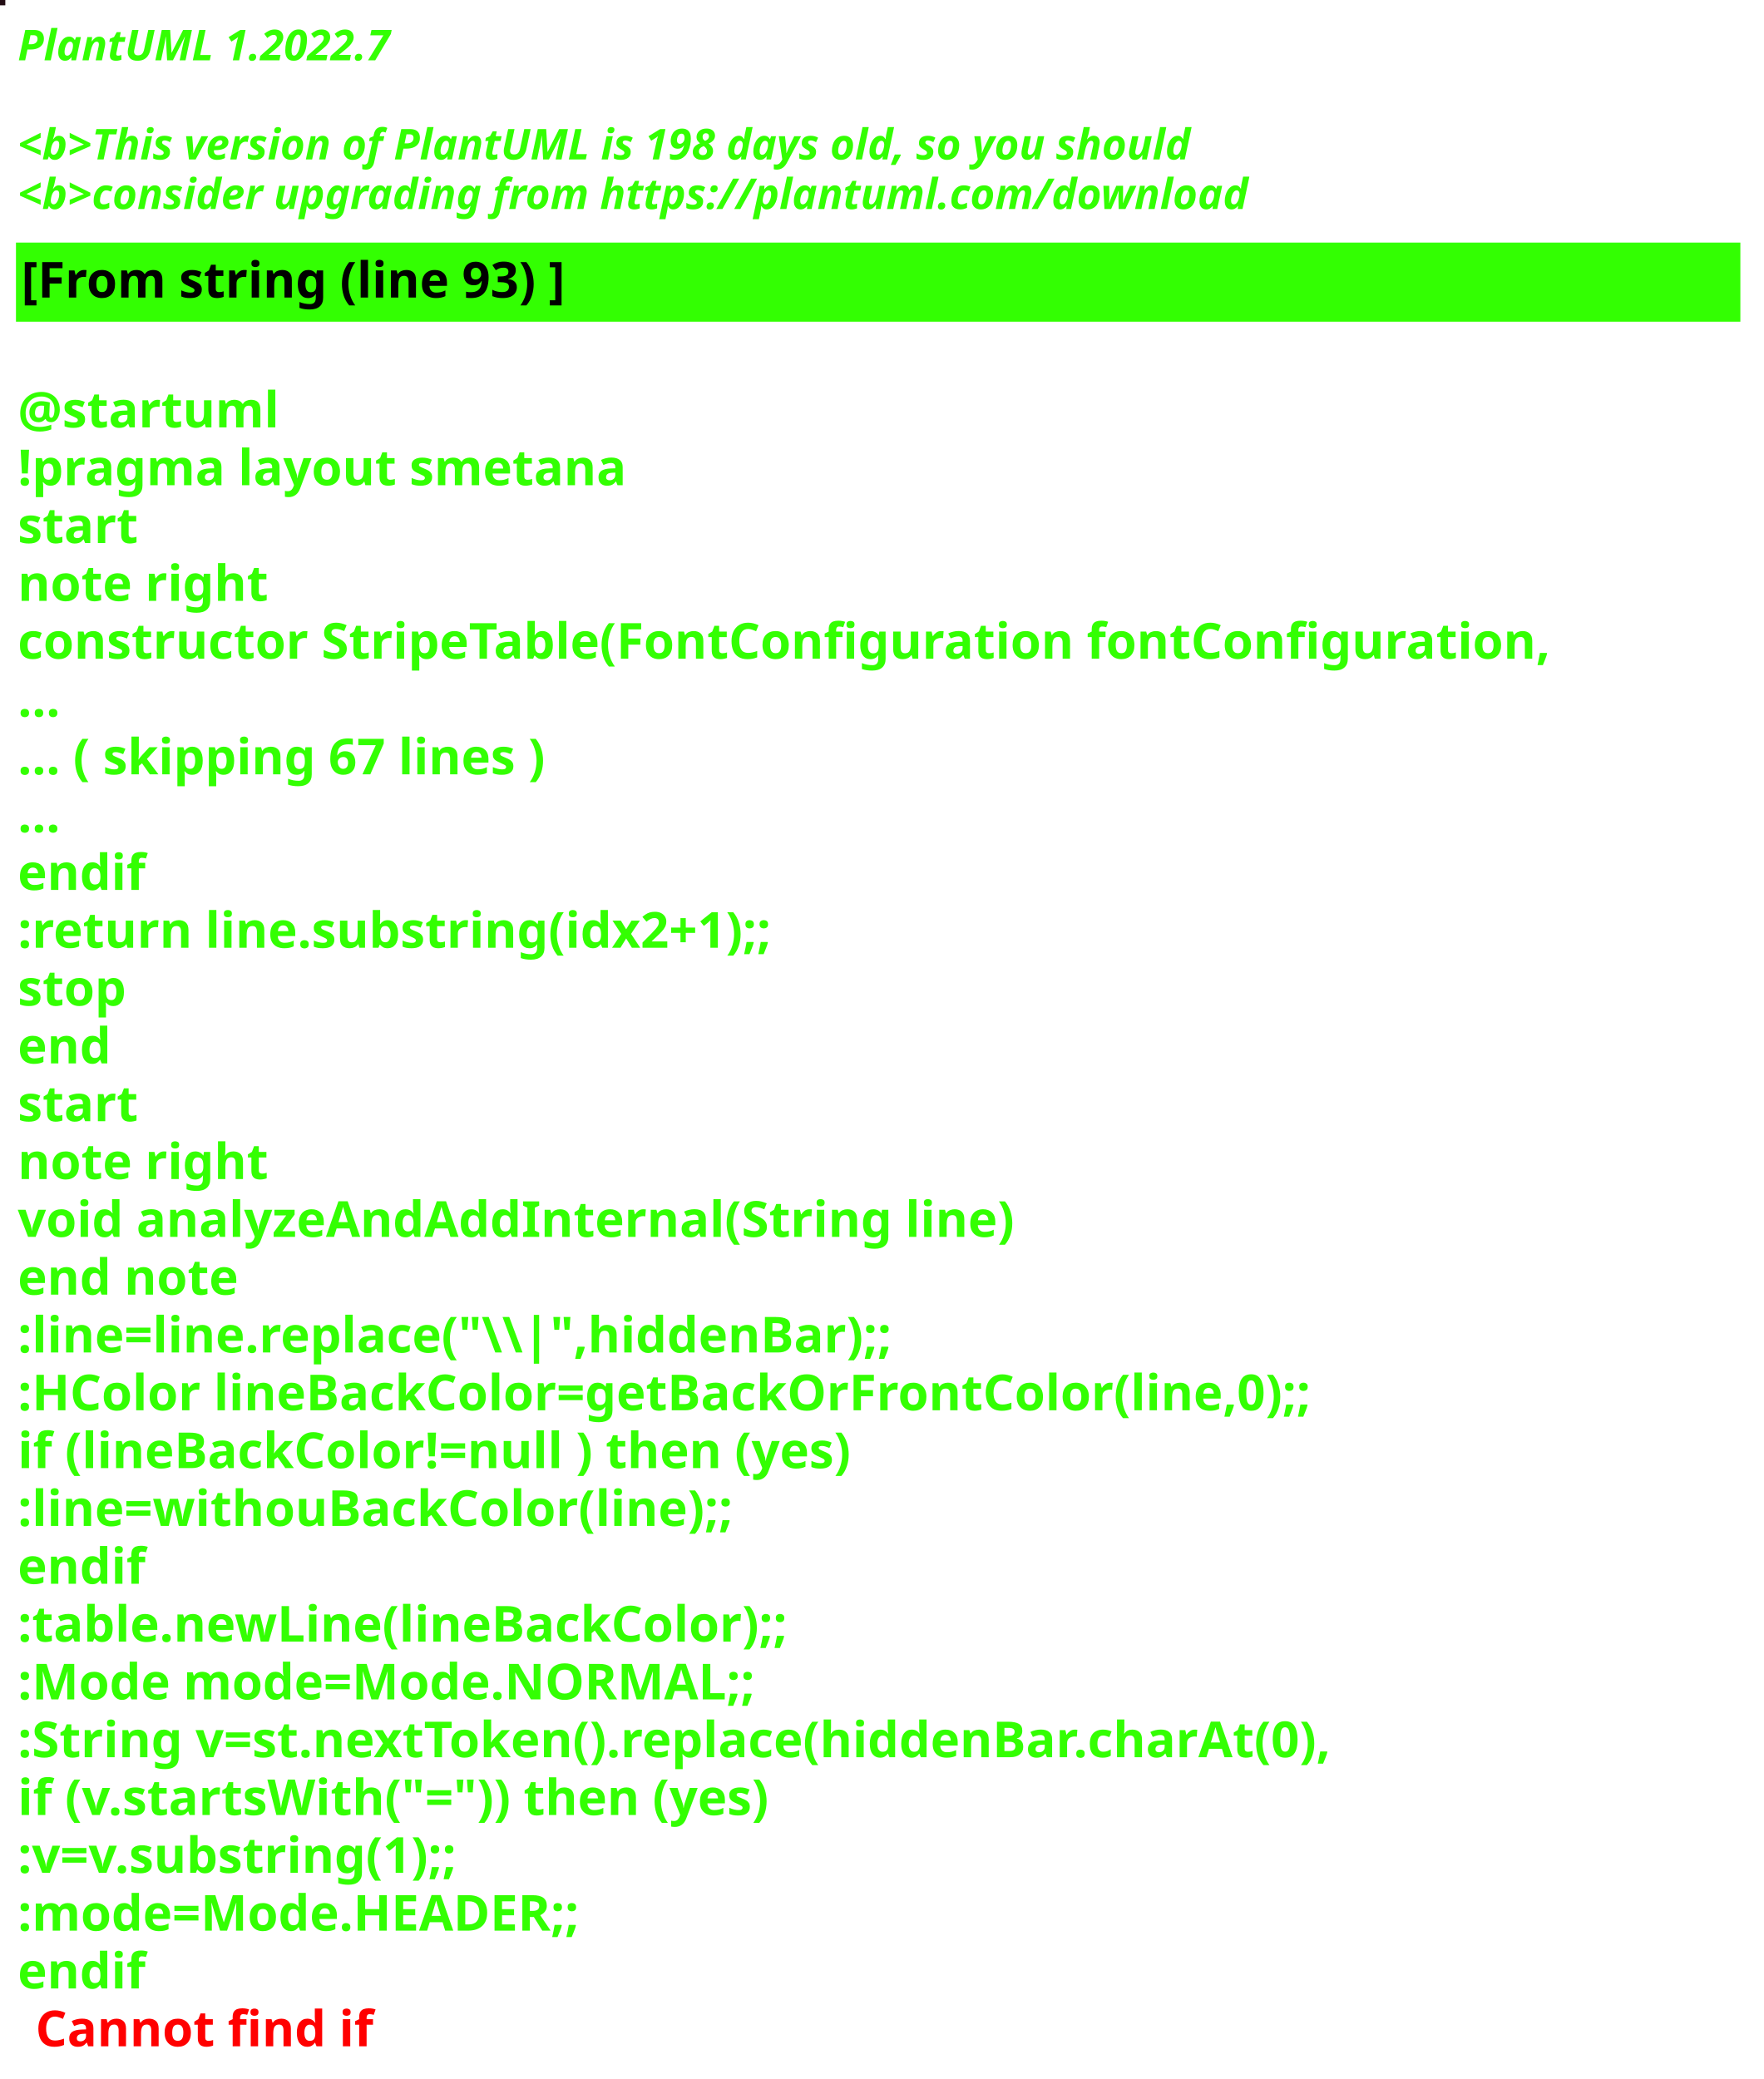
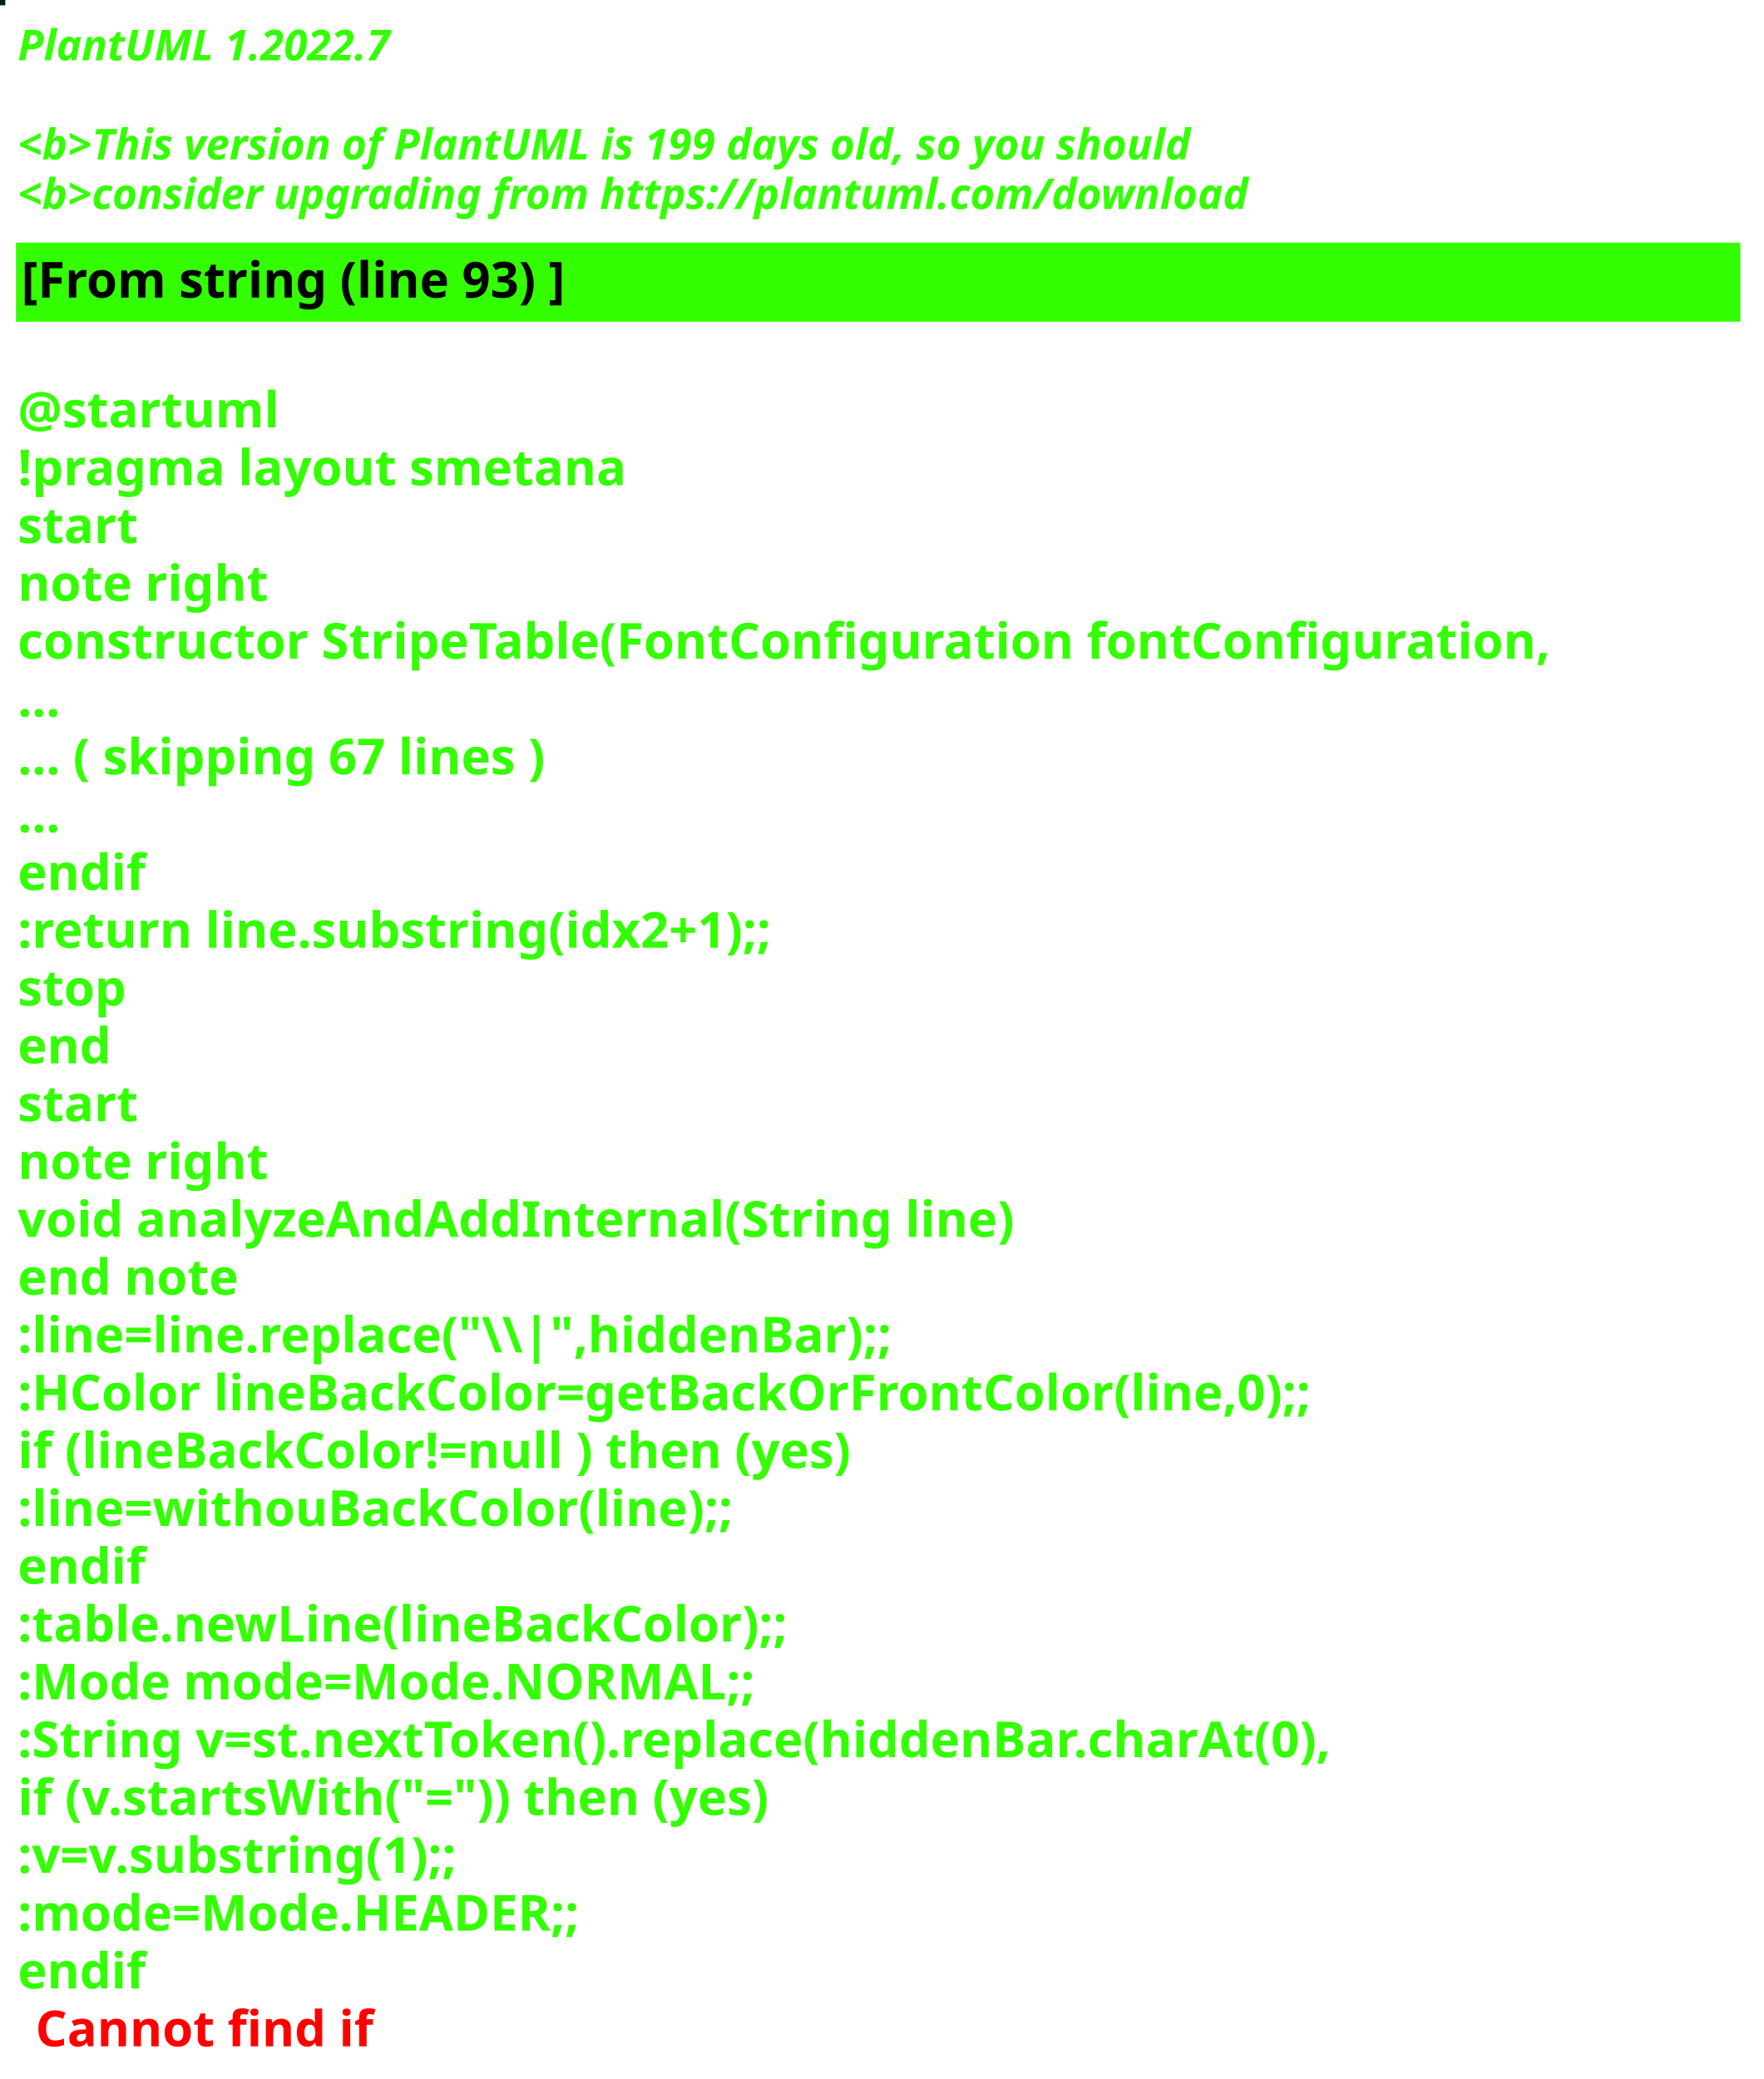
<svg xmlns="http://www.w3.org/2000/svg" contentStyleType="text/css" height="586px" preserveAspectRatio="none" style="width:497px;height:586px;background:#000000;" version="1.1" viewBox="0 0 497 586" width="497px" zoomAndPan="magnify">
  <defs />
  <g>
-     <rect fill="#230D14" height="1" style="stroke:#230D14;stroke-width:1.0;" width="1" x="0" y="0" />
+     <rect fill="#061F0B" height="1" style="stroke:#061F0B;stroke-width:1.0;" width="1" x="0" y="0" />
    <text fill="#33FF02" font-family="sans-serif" font-size="12" font-style="italic" font-weight="bold" lengthAdjust="spacing" textLength="127" x="5" y="17">PlantUML 1.2022.7</text>
    <text fill="#33FF02" font-family="sans-serif" font-size="12" font-style="italic" font-weight="bold" lengthAdjust="spacing" textLength="4" x="5" y="30.969"> </text>
-     <text fill="#33FF02" font-family="sans-serif" font-size="12" font-style="italic" font-weight="bold" lengthAdjust="spacing" textLength="399" x="5" y="44.938">&lt;b&gt;This version of PlantUML is 198 days old, so you should</text>
+     <text fill="#33FF02" font-family="sans-serif" font-size="12" font-style="italic" font-weight="bold" lengthAdjust="spacing" textLength="399" x="5" y="44.938">&lt;b&gt;This version of PlantUML is 199 days old, so you should</text>
    <text fill="#33FF02" font-family="sans-serif" font-size="12" font-style="italic" font-weight="bold" lengthAdjust="spacing" textLength="408" x="5" y="58.906">&lt;b&gt;consider upgrading from https://plantuml.com/download</text>
    <rect fill="#33FF02" height="21.297" style="stroke:#33FF02;stroke-width:1.0;" width="485" x="5" y="68.875" />
    <text fill="#000000" font-family="sans-serif" font-size="14" font-weight="bold" lengthAdjust="spacing" textLength="178" x="6" y="83.875">[From string (line 93) ]</text>
    <text fill="#33FF02" font-family="sans-serif" font-size="14" font-weight="bold" lengthAdjust="spacing" textLength="5" x="5" y="104.172"> </text>
    <text fill="#33FF02" font-family="sans-serif" font-size="14" font-weight="bold" lengthAdjust="spacing" textLength="79" x="5" y="120.469">@startuml</text>
    <text fill="#33FF02" font-family="sans-serif" font-size="14" font-weight="bold" lengthAdjust="spacing" textLength="190" x="5" y="136.766">!pragma layout smetana</text>
    <text fill="#33FF02" font-family="sans-serif" font-size="14" font-weight="bold" lengthAdjust="spacing" textLength="37" x="5" y="153.062">start</text>
    <text fill="#33FF02" font-family="sans-serif" font-size="14" font-weight="bold" lengthAdjust="spacing" textLength="78" x="5" y="169.359">note right</text>
    <text fill="#33FF02" font-family="sans-serif" font-size="14" font-weight="bold" lengthAdjust="spacing" textLength="485" x="5" y="185.656">constructor StripeTable(FontConfiguration fontConfiguration,</text>
    <text fill="#33FF02" font-family="sans-serif" font-size="14" font-weight="bold" lengthAdjust="spacing" textLength="15" x="5" y="201.953">...</text>
    <text fill="#33FF02" font-family="sans-serif" font-size="14" font-weight="bold" lengthAdjust="spacing" textLength="175" x="5" y="218.25">... ( skipping 67 lines )</text>
    <text fill="#33FF02" font-family="sans-serif" font-size="14" font-weight="bold" lengthAdjust="spacing" textLength="15" x="5" y="234.547">...</text>
    <text fill="#33FF02" font-family="sans-serif" font-size="14" font-weight="bold" lengthAdjust="spacing" textLength="40" x="5" y="250.844">endif</text>
    <text fill="#33FF02" font-family="sans-serif" font-size="14" font-weight="bold" lengthAdjust="spacing" textLength="248" x="5" y="267.141">:return line.substring(idx2+1);;</text>
    <text fill="#33FF02" font-family="sans-serif" font-size="14" font-weight="bold" lengthAdjust="spacing" textLength="35" x="5" y="283.438">stop</text>
    <text fill="#33FF02" font-family="sans-serif" font-size="14" font-weight="bold" lengthAdjust="spacing" textLength="30" x="5" y="299.734">end</text>
    <text fill="#33FF02" font-family="sans-serif" font-size="14" font-weight="bold" lengthAdjust="spacing" textLength="37" x="5" y="316.031">start</text>
    <text fill="#33FF02" font-family="sans-serif" font-size="14" font-weight="bold" lengthAdjust="spacing" textLength="78" x="5" y="332.328">note right</text>
    <text fill="#33FF02" font-family="sans-serif" font-size="14" font-weight="bold" lengthAdjust="spacing" textLength="312" x="5" y="348.625">void analyzeAndAddInternal(String line)</text>
    <text fill="#33FF02" font-family="sans-serif" font-size="14" font-weight="bold" lengthAdjust="spacing" textLength="71" x="5" y="364.922">end note</text>
    <text fill="#33FF02" font-family="sans-serif" font-size="14" font-weight="bold" lengthAdjust="spacing" textLength="276" x="5" y="381.219">:line=line.replace("\\|",hiddenBar);;</text>
    <text fill="#33FF02" font-family="sans-serif" font-size="14" font-weight="bold" lengthAdjust="spacing" textLength="416" x="5" y="397.516">:HColor lineBackColor=getBackOrFrontColor(line,0);;</text>
    <text fill="#33FF02" font-family="sans-serif" font-size="14" font-weight="bold" lengthAdjust="spacing" textLength="271" x="5" y="413.812">if (lineBackColor!=null ) then (yes)</text>
    <text fill="#33FF02" font-family="sans-serif" font-size="14" font-weight="bold" lengthAdjust="spacing" textLength="231" x="5" y="430.109">:line=withouBackColor(line);;</text>
    <text fill="#33FF02" font-family="sans-serif" font-size="14" font-weight="bold" lengthAdjust="spacing" textLength="40" x="5" y="446.406">endif</text>
    <text fill="#33FF02" font-family="sans-serif" font-size="14" font-weight="bold" lengthAdjust="spacing" textLength="248" x="5" y="462.703">:table.newLine(lineBackColor);;</text>
    <text fill="#33FF02" font-family="sans-serif" font-size="14" font-weight="bold" lengthAdjust="spacing" textLength="236" x="5" y="479">:Mode mode=Mode.NORMAL;;</text>
    <text fill="#33FF02" font-family="sans-serif" font-size="14" font-weight="bold" lengthAdjust="spacing" textLength="429" x="5" y="495.297">:String v=st.nextToken().replace(hiddenBar.charAt(0),</text>
    <text fill="#33FF02" font-family="sans-serif" font-size="14" font-weight="bold" lengthAdjust="spacing" textLength="246" x="5" y="511.594">if (v.startsWith("=")) then (yes)</text>
    <text fill="#33FF02" font-family="sans-serif" font-size="14" font-weight="bold" lengthAdjust="spacing" textLength="150" x="5" y="527.891">:v=v.substring(1);;</text>
    <text fill="#33FF02" font-family="sans-serif" font-size="14" font-weight="bold" lengthAdjust="spacing" textLength="183" x="5" y="544.188">:mode=Mode.HEADER;;</text>
    <text fill="#33FF02" font-family="sans-serif" font-size="14" font-weight="bold" lengthAdjust="spacing" text-decoration="wavy underline" textLength="40" x="5" y="560.484">endif</text>
    <text fill="#FF0000" font-family="sans-serif" font-size="14" font-weight="bold" lengthAdjust="spacing" textLength="106" x="10" y="576.781">Cannot find if</text>
  </g>
</svg>
